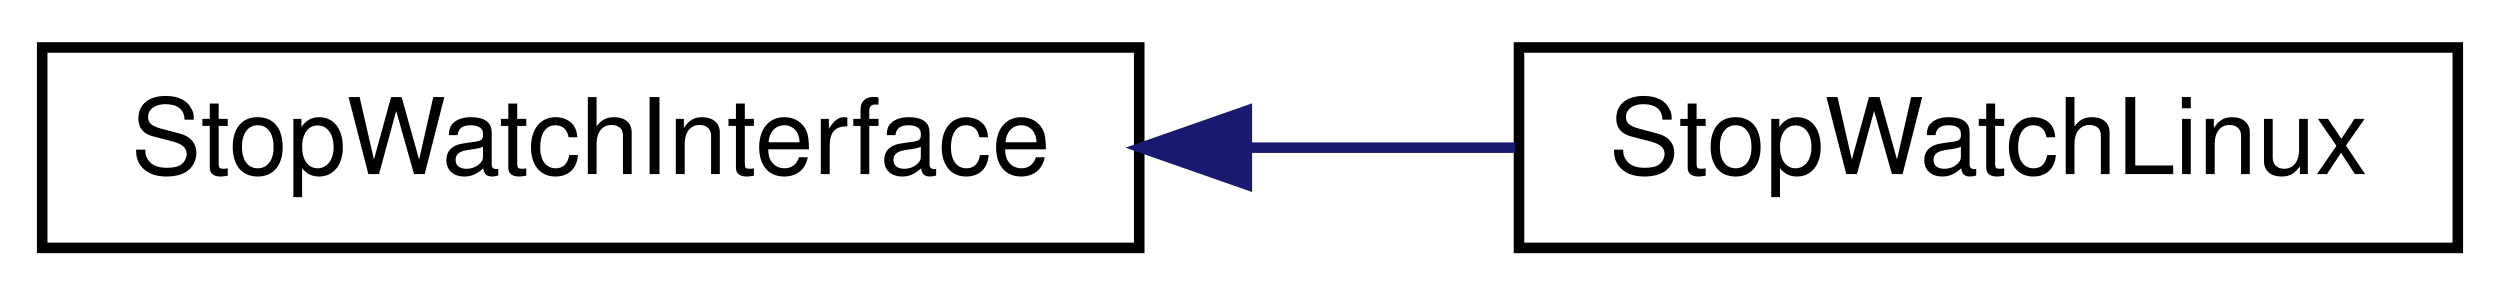
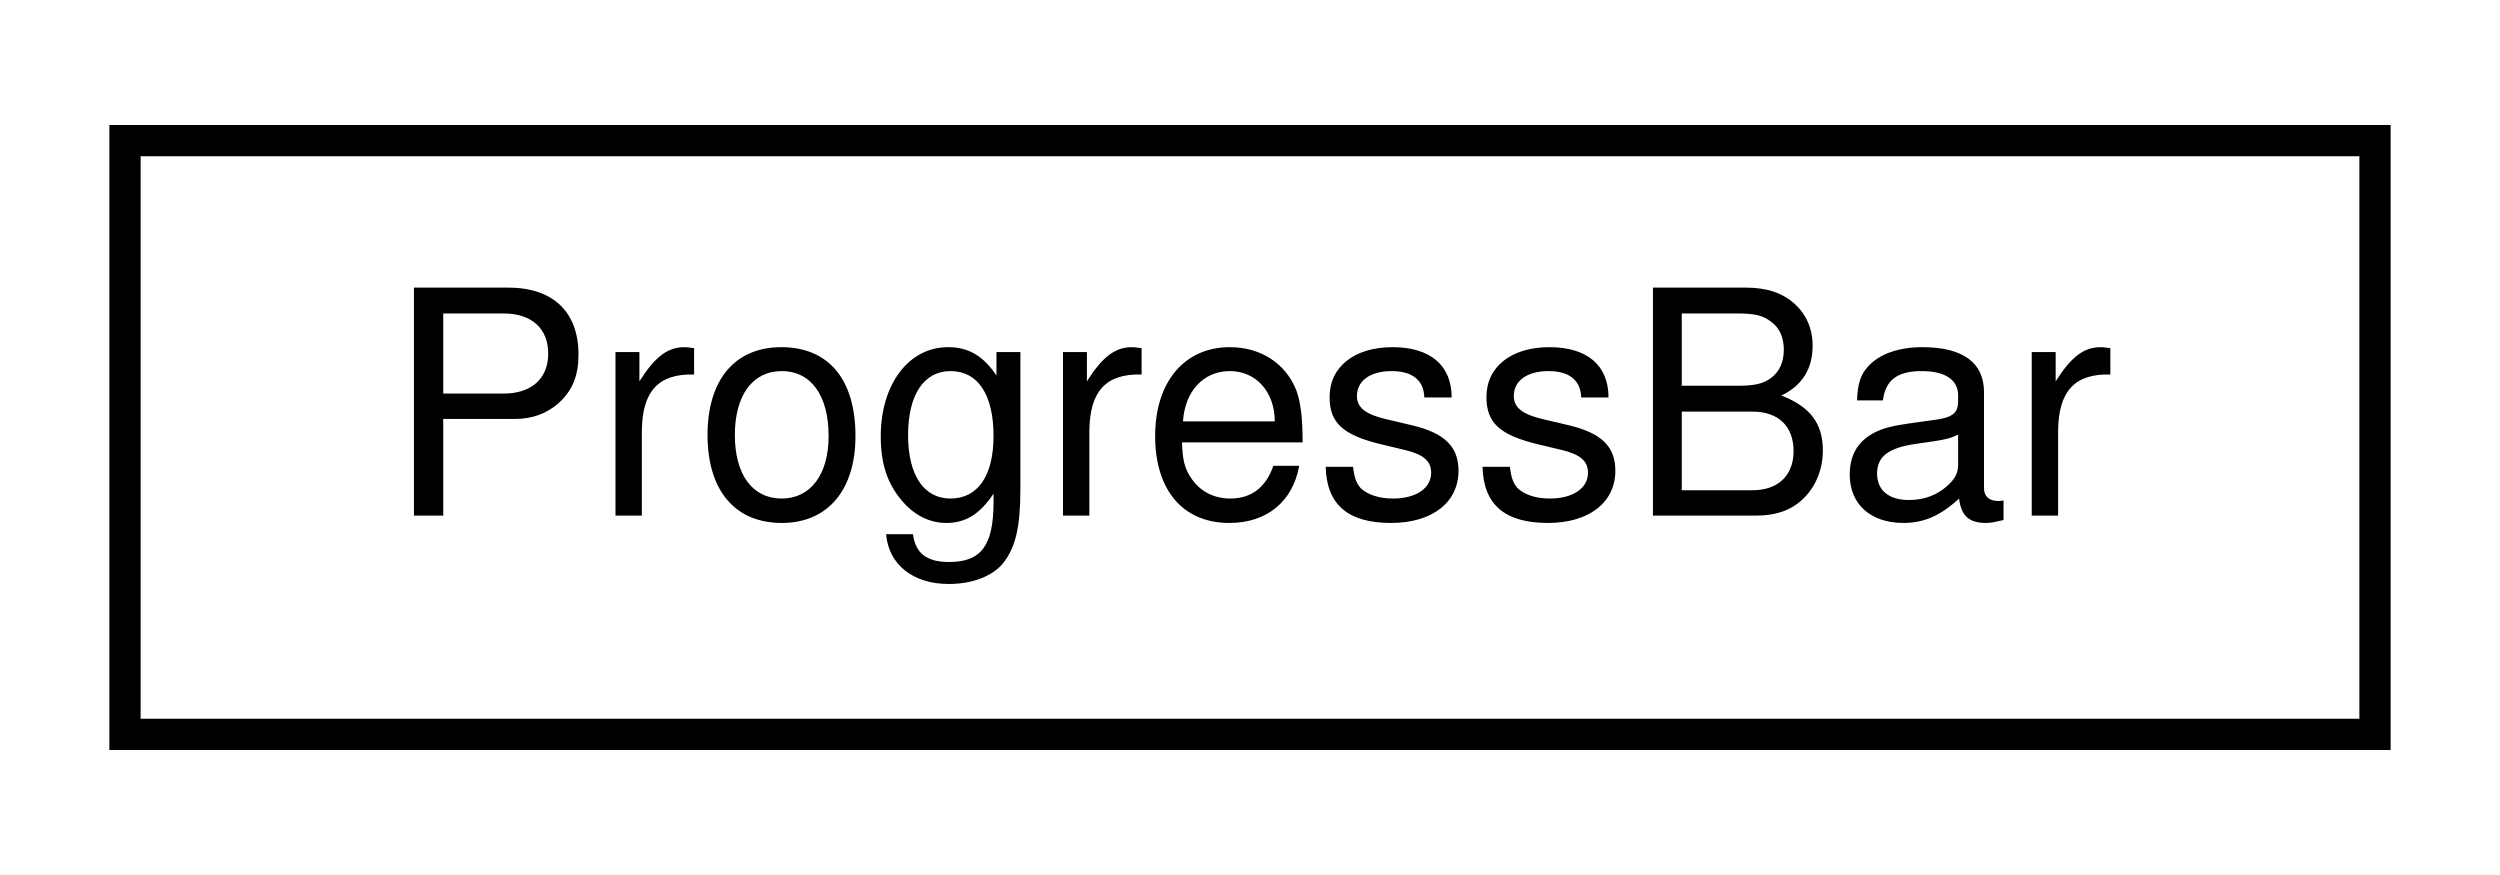
- <svg xmlns="http://www.w3.org/2000/svg" xmlns:xlink="http://www.w3.org/1999/xlink" width="237pt" height="28pt" viewBox="0.00 0.00 237.00 28.00">
+ <svg xmlns="http://www.w3.org/2000/svg" xmlns:xlink="http://www.w3.org/1999/xlink" width="80pt" height="28pt" viewBox="0.00 0.00 80.00 28.00">
  <g id="graph0" class="graph" transform="scale(1 1) rotate(0) translate(4 24)">
    <g id="node1" class="node">
      <g id="a_node1">
-         <a xlink:href="de/dec/classStopWatchInterface.html" target="_top" xlink:title=" ">
-           <polygon fill="none" stroke="black" points="0,-0.5 0,-19.5 104,-19.5 104,-0.5 0,-0.5" />
-           <text text-anchor="middle" x="52" y="-7.5" font-family="Helvetica,sans-Serif" font-size="10.00">StopWatchInterface</text>
+         <a xlink:href="classProgressBar.html" target="_top" xlink:title=" ">
+           <polygon fill="none" stroke="black" points="0,-0.5 0,-19.5 72,-19.5 72,-0.5 0,-0.5" />
+           <text text-anchor="middle" x="36" y="-7.5" font-family="Helvetica,sans-Serif" font-size="10.00">ProgressBar</text>
        </a>
      </g>
    </g>
-     <g id="node2" class="node">
-       <g id="a_node2">
-         <a xlink:href="d2/dc3/classStopWatchLinux.html" target="_top" xlink:title="Windows specific implementation of StopWatch.">
-           <polygon fill="none" stroke="black" points="140,-0.5 140,-19.5 229,-19.5 229,-0.5 140,-0.5" />
-           <text text-anchor="middle" x="184.5" y="-7.5" font-family="Helvetica,sans-Serif" font-size="10.00">StopWatchLinux</text>
-         </a>
-       </g>
-     </g>
-     <g id="edge1" class="edge">
-       <path fill="none" stroke="midnightblue" d="M114.48,-10C122.97,-10 131.54,-10 139.63,-10" />
-       <polygon fill="midnightblue" stroke="midnightblue" points="114.2,-6.5 104.2,-10 114.2,-13.5 114.2,-6.5" />
-     </g>
  </g>
</svg>
